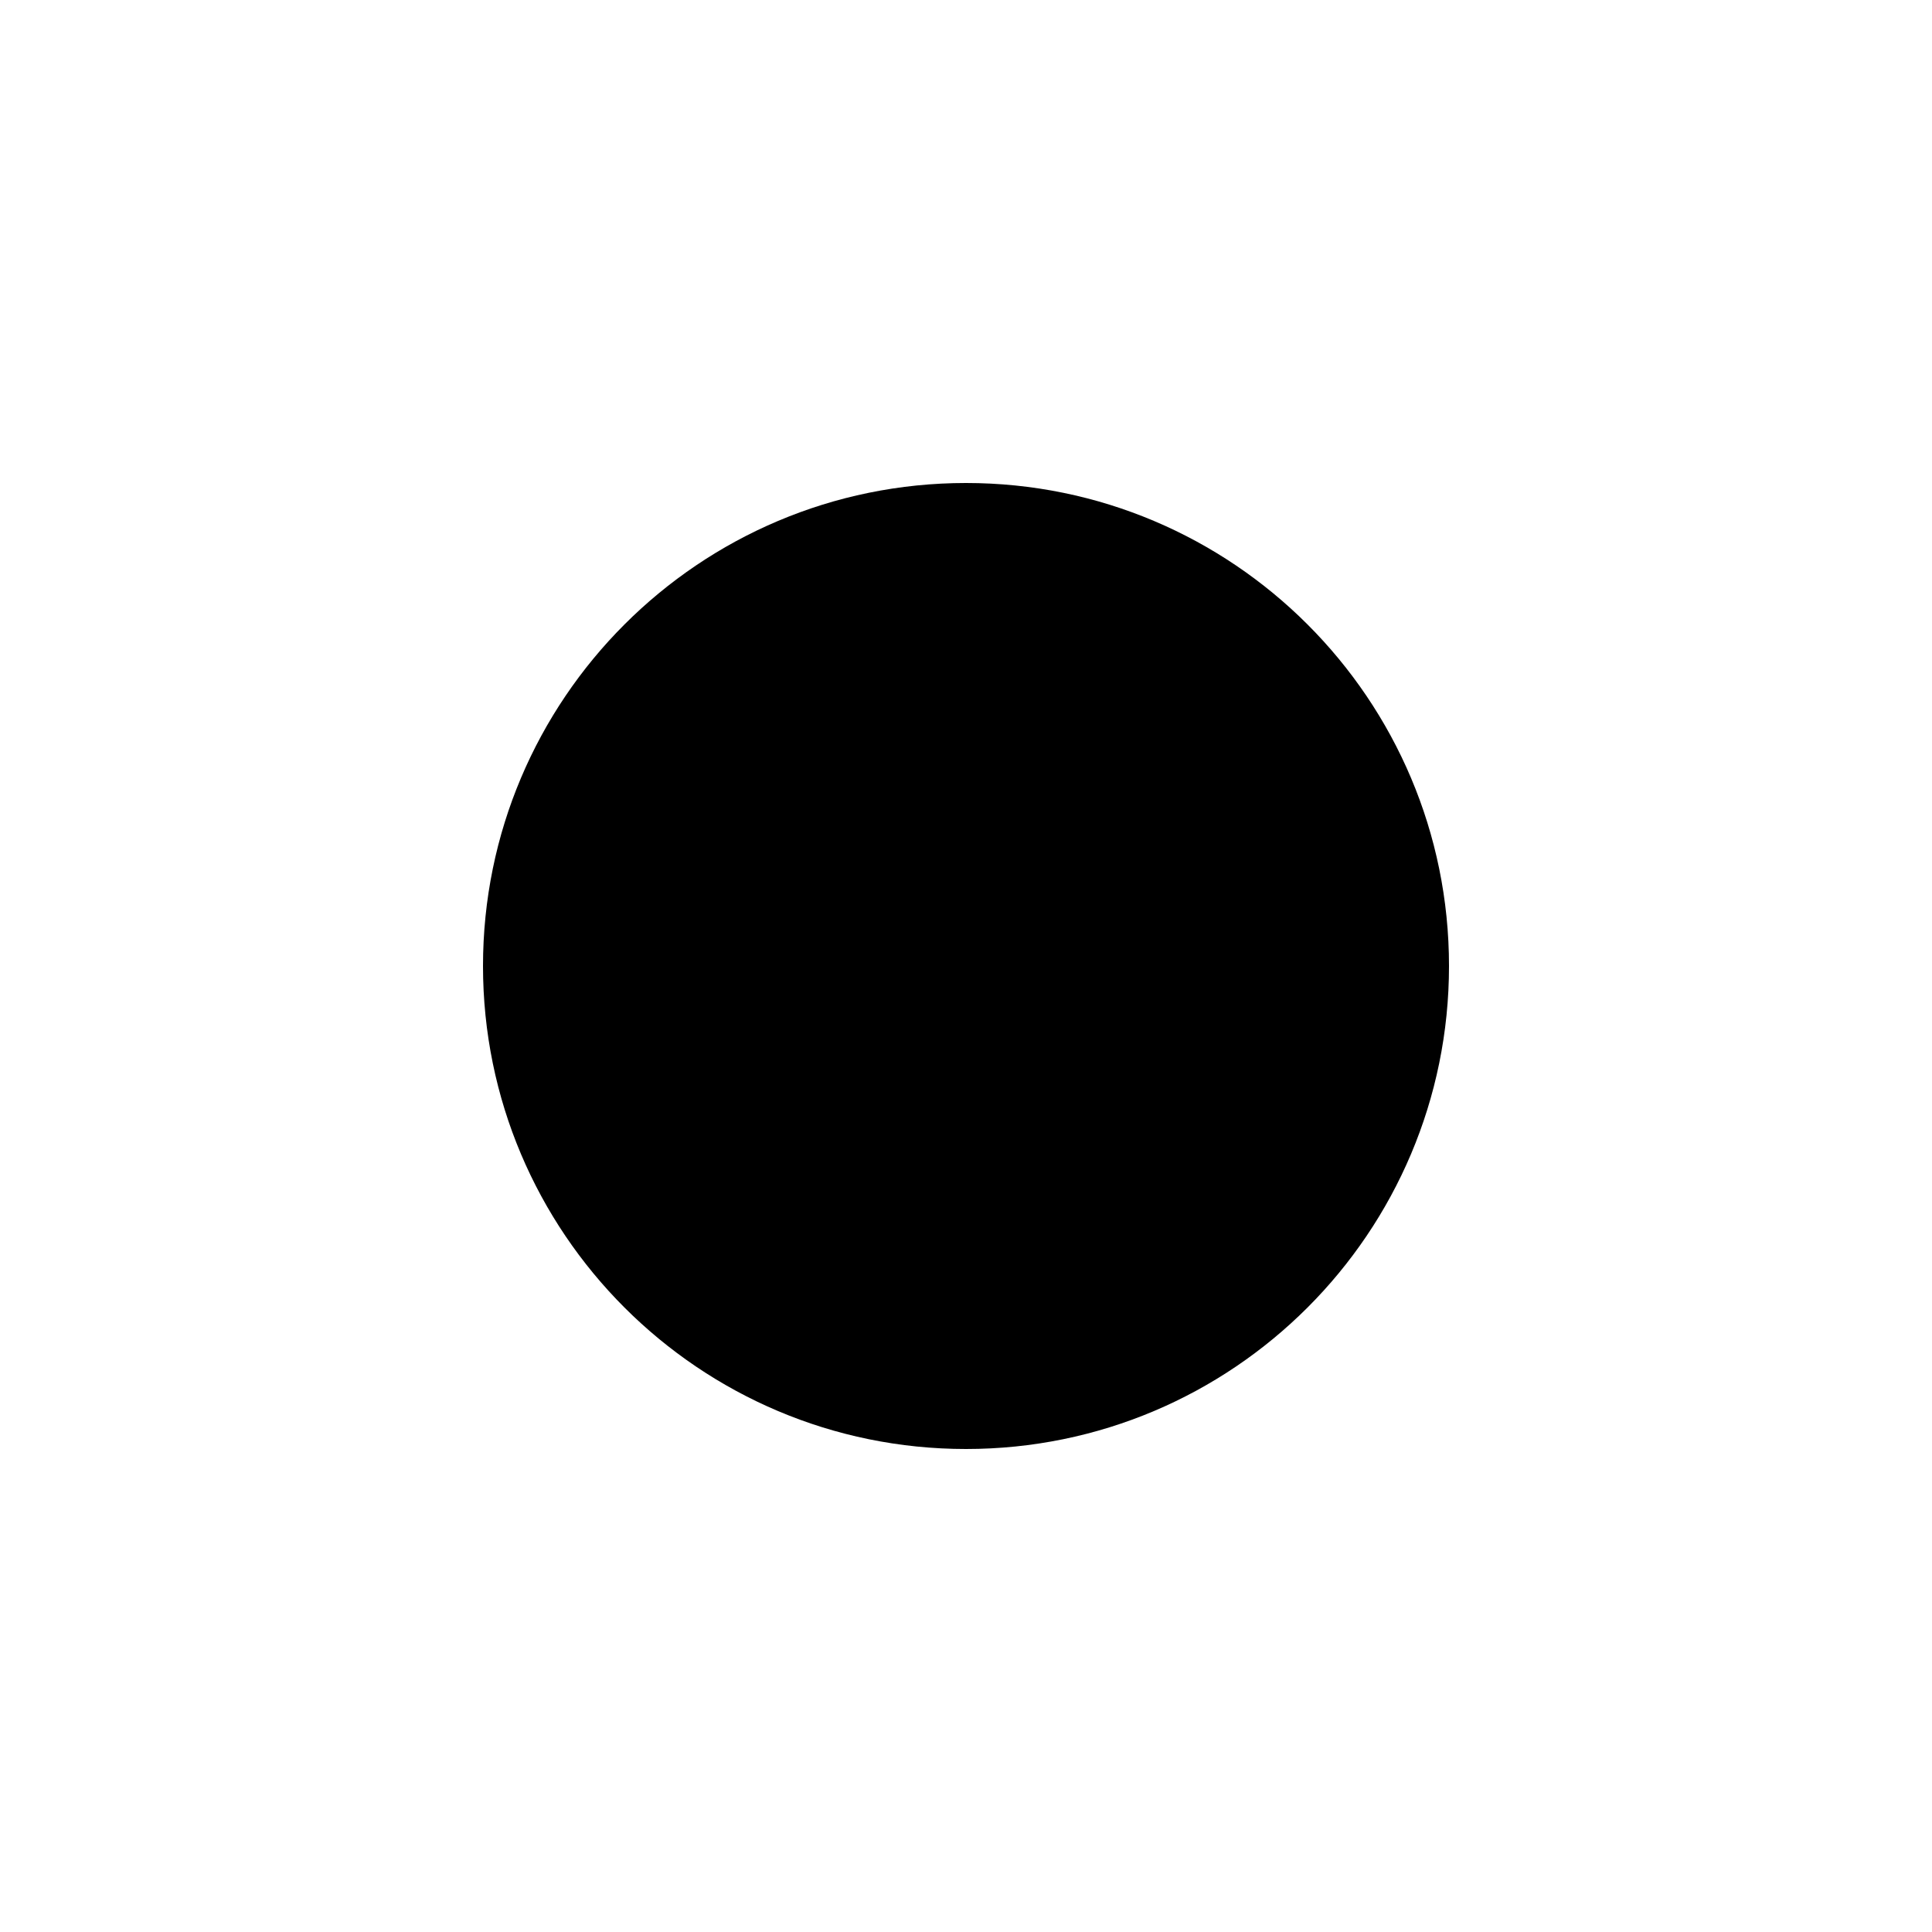
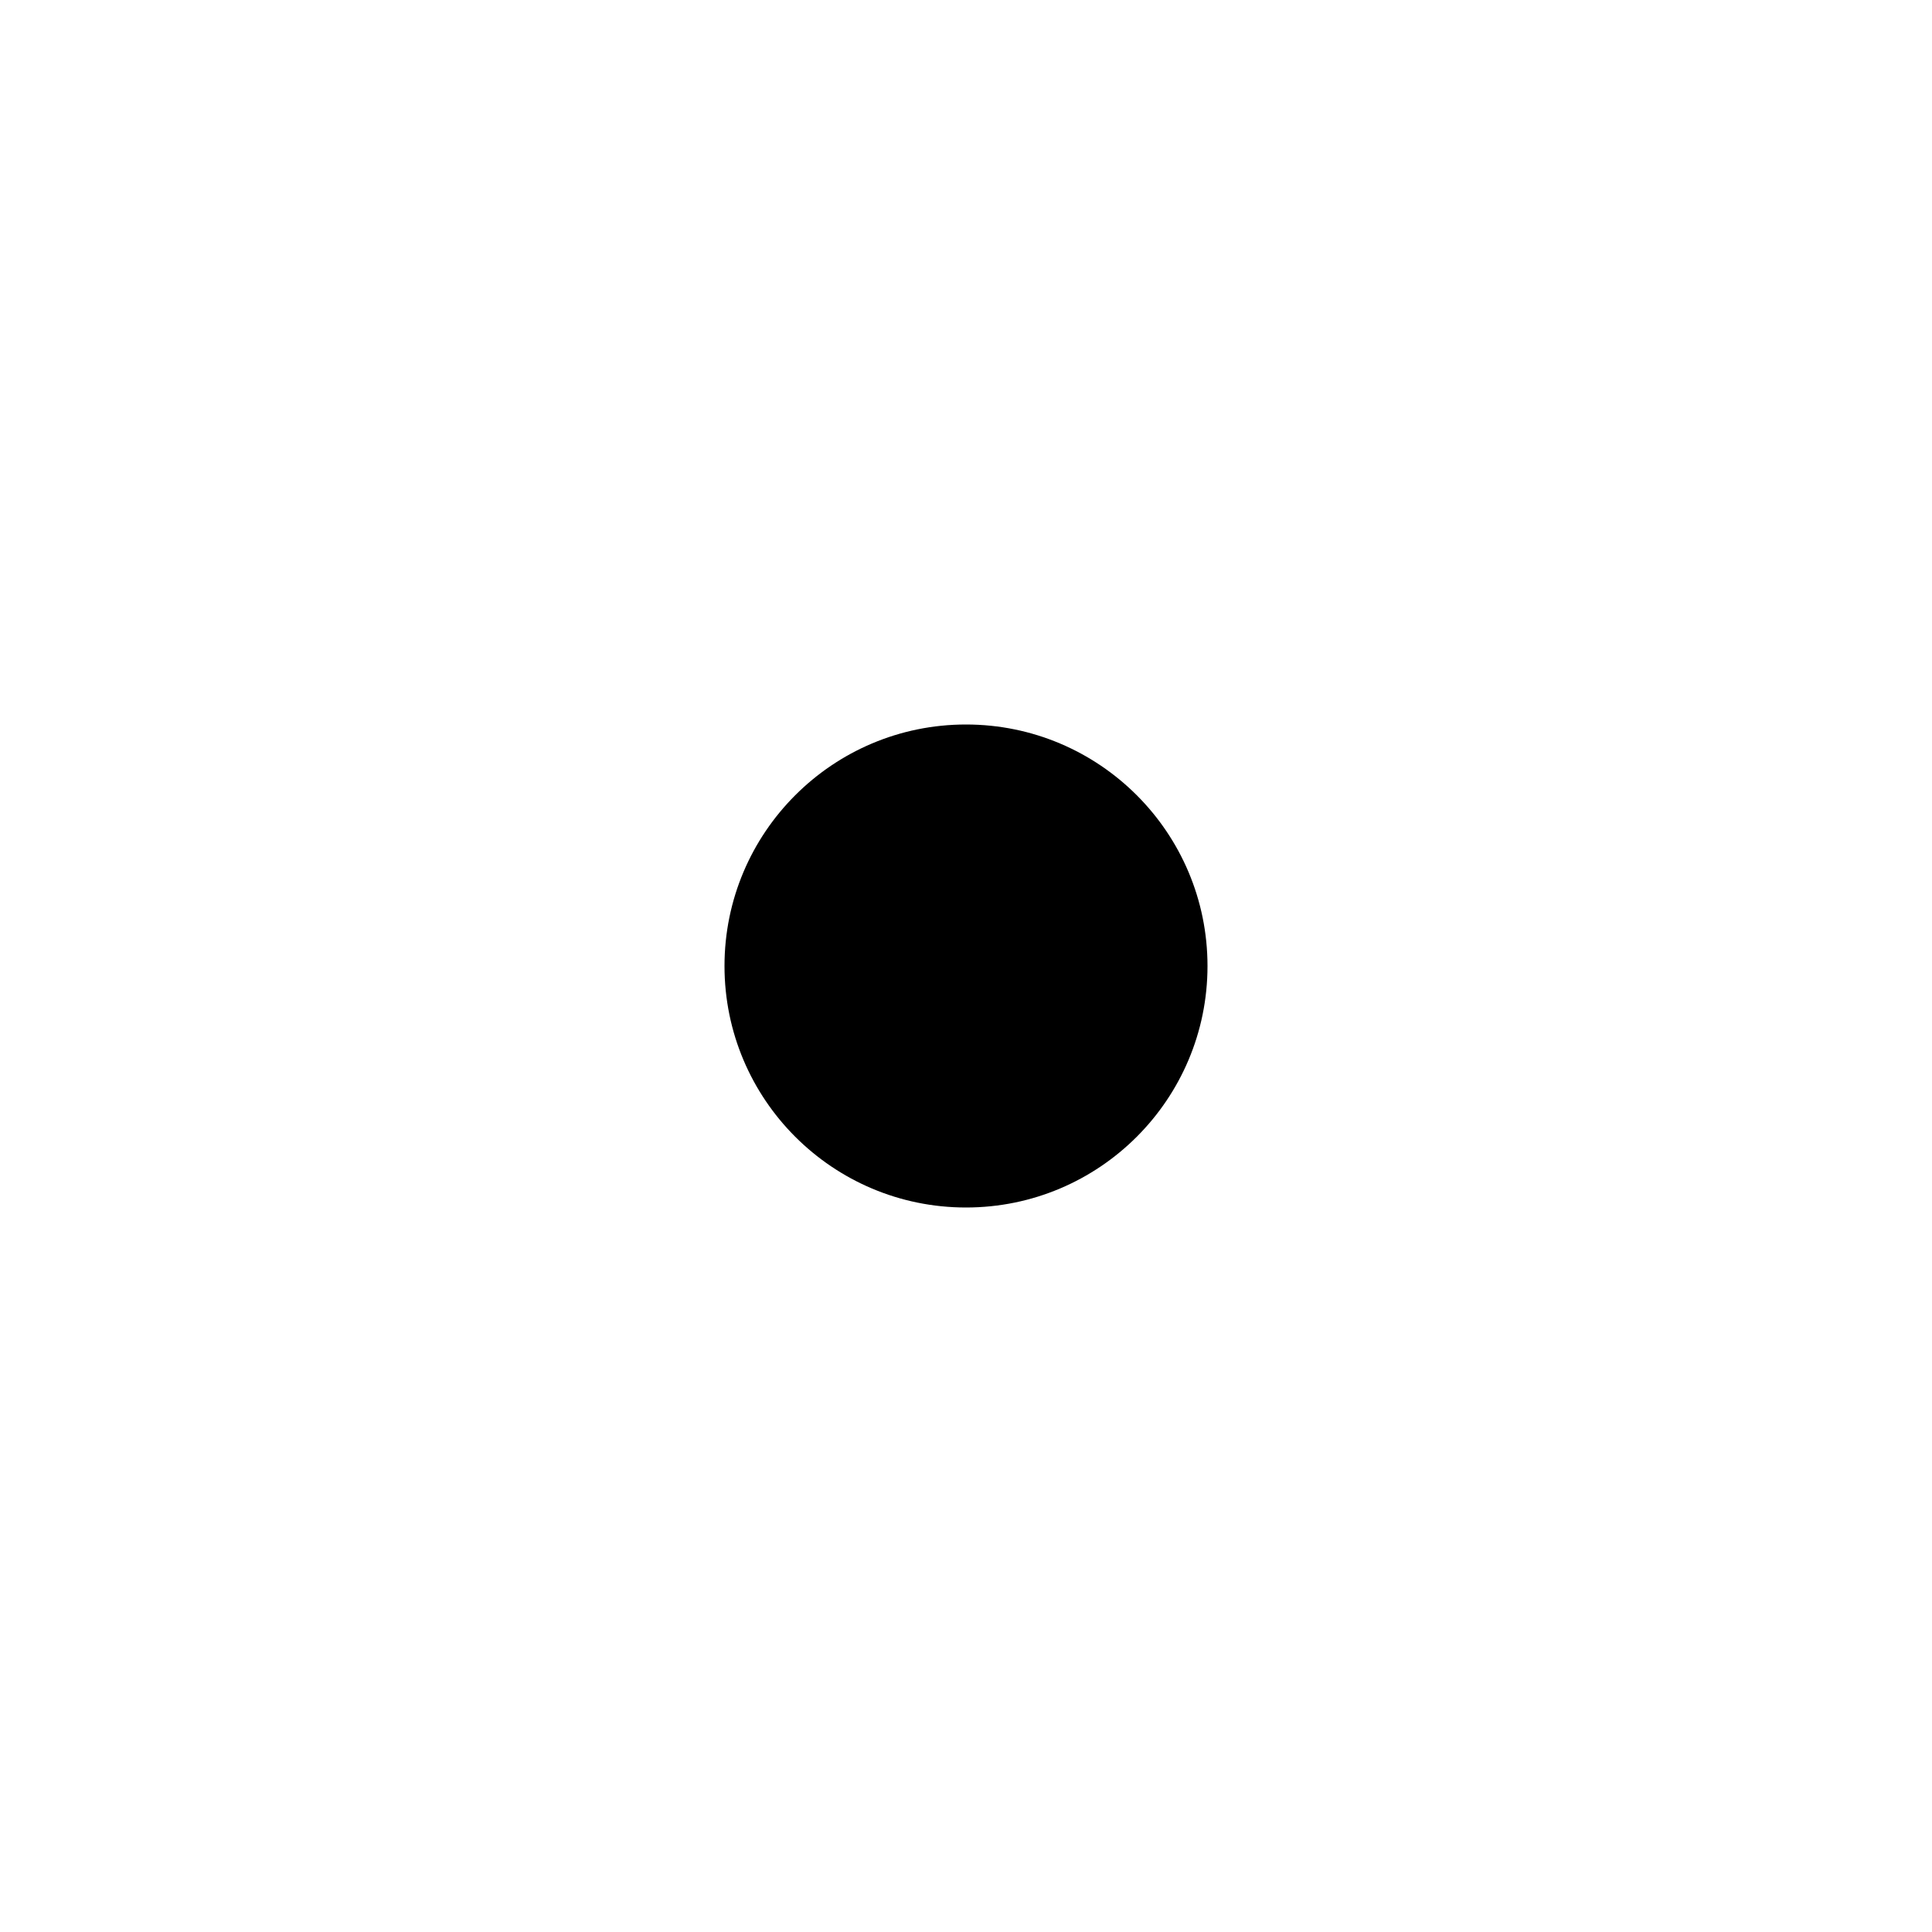
- <svg xmlns="http://www.w3.org/2000/svg" viewBox="0 0 200 200">
-   <circle cx="100" cy="100" r="50" />
+ <svg xmlns="http://www.w3.org/2000/svg" viewBox="0 0 400 400">
+   <circle cx="200" cy="200" r="50" />
</svg>
